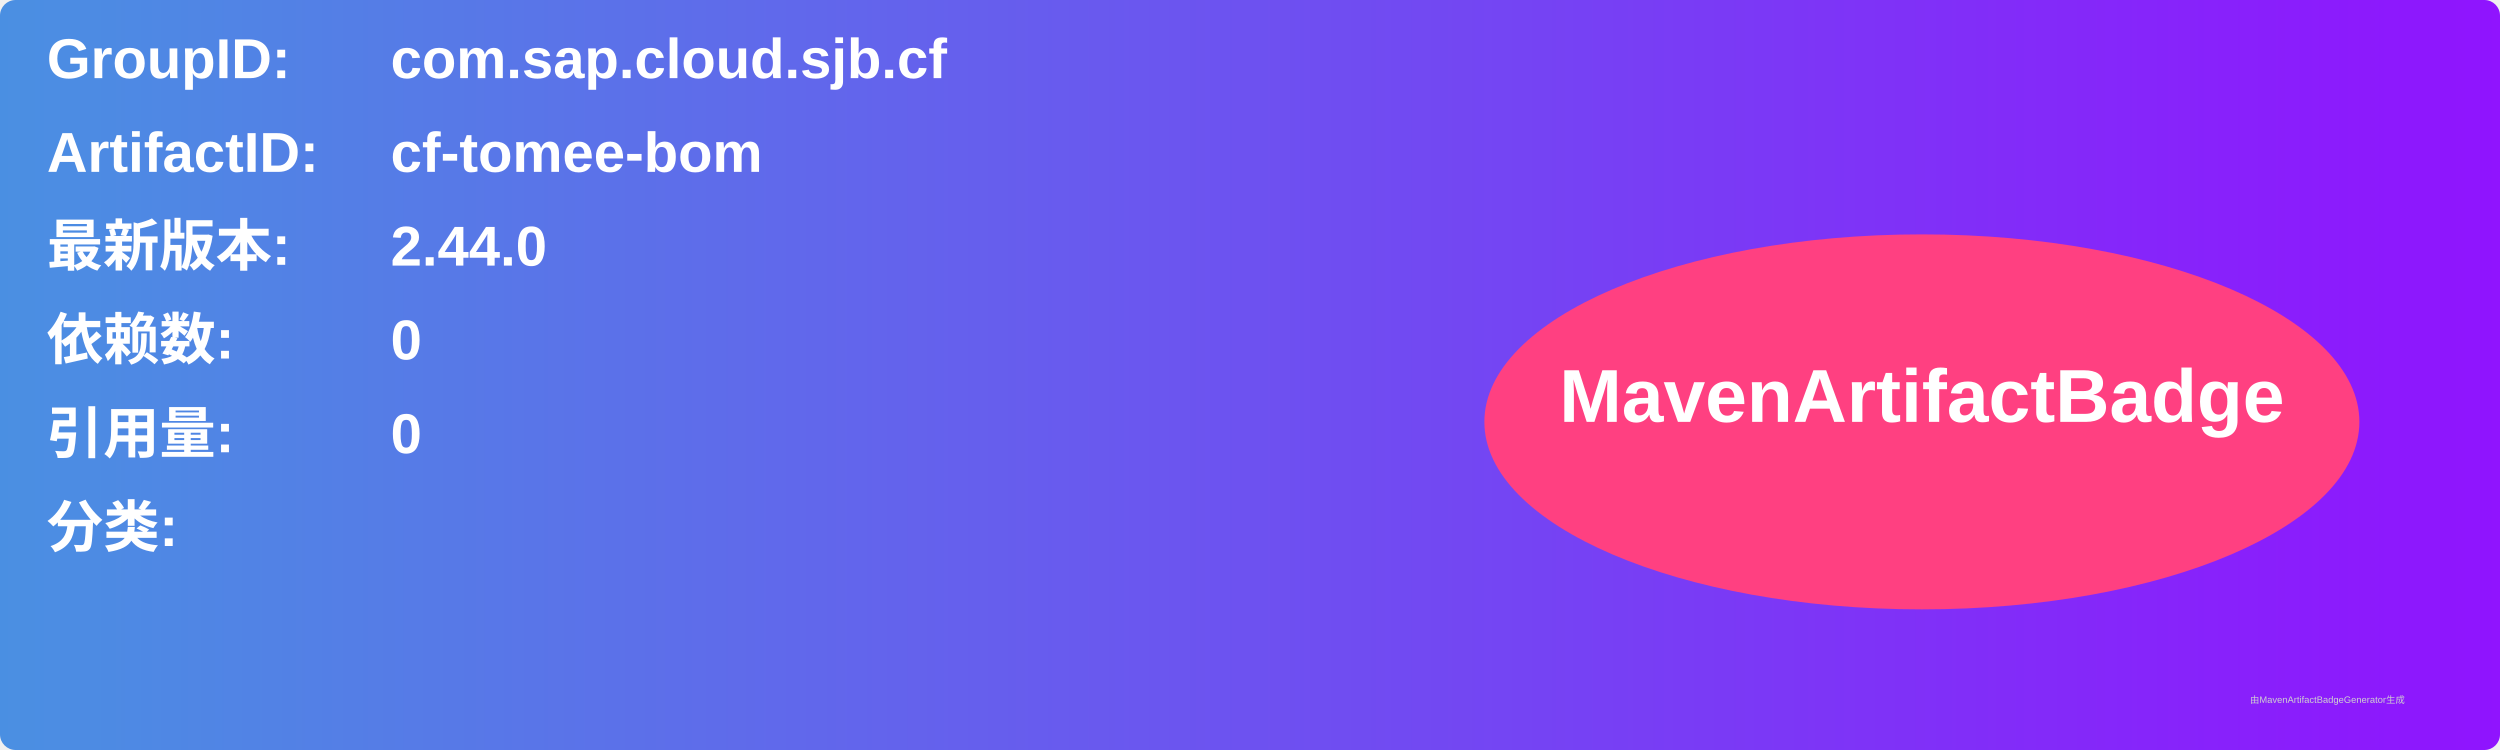
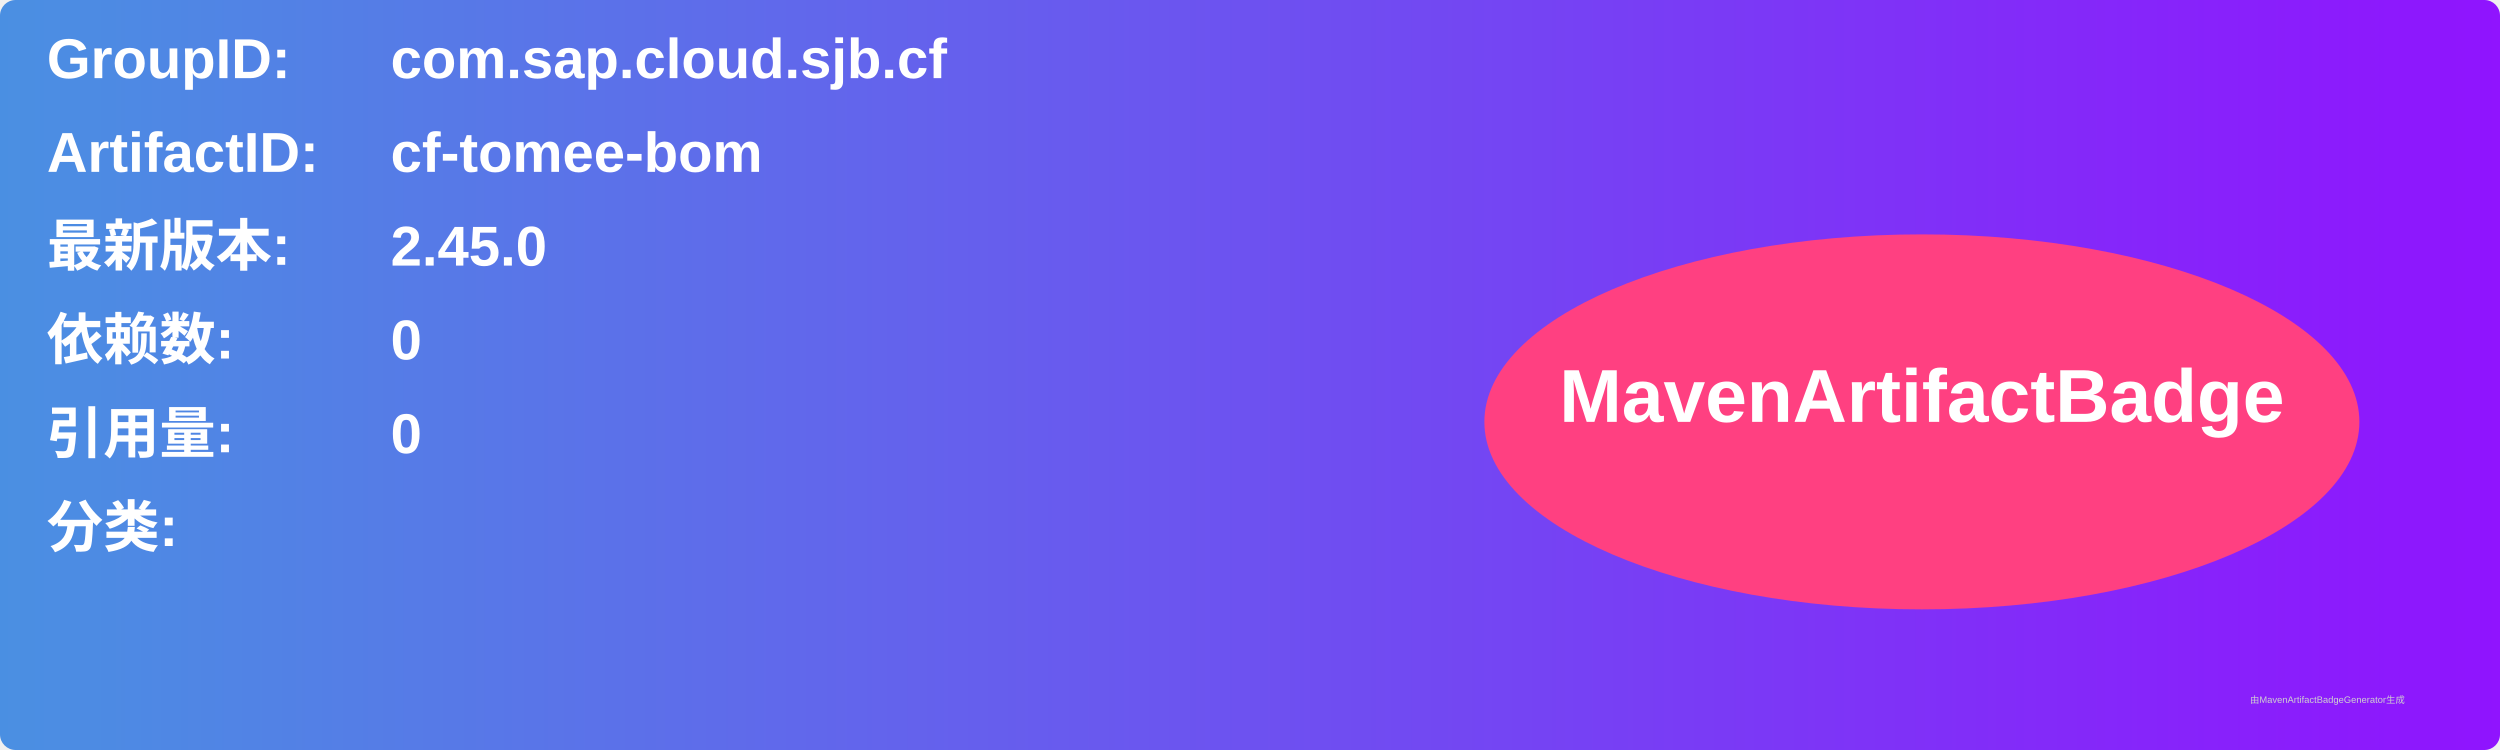
<svg xmlns="http://www.w3.org/2000/svg" width="800" height="240" viewBox="0 0 800 240">
  <linearGradient id="grad" x1="0%" y1="0%" x2="100%" y2="0%">
    <stop offset="0%" stop-color="#4a90e2" />
    <stop offset="100%" stop-color="#9013fe" />
  </linearGradient>
  <rect width="100%" height="100%" rx="5" ry="5" fill="url(#grad)" />
  <g transform="translate(15, 15)">
    <text x="0" y="10" font-family="Arial" font-size="18" fill="white" font-weight="bold" width="260">GroupID:</text>
    <text x="110" y="10" font-family="Arial" font-size="18" fill="white" font-weight="bold" width="460">com.sap.cloud.sjb.cf</text>
    <text x="0" y="40" font-family="Arial" font-size="18" fill="white" font-weight="bold" width="260">ArtifactID:</text>
    <text x="110" y="40" font-family="Arial" font-size="18" fill="white" font-weight="bold" width="460">cf-tomee-bom</text>
    <text x="0" y="70" font-family="Arial" font-size="18" fill="white" font-weight="bold">最新版本:</text>
    <text x="110" y="70" font-family="Arial" font-size="18" fill="white" font-weight="bold">
-       <tspan font-weight="bold">2.44.0</tspan>
+       <tspan font-weight="bold">2.45.0</tspan>
    </text>
    <text x="0" y="100" font-family="Arial" font-size="18" fill="white" font-weight="bold">依赖数: </text>
    <text x="110" y="100" font-family="Arial" font-size="18" fill="white">
      <tspan font-weight="bold">0</tspan>
    </text>
    <text x="0" y="130" font-family="Arial" font-size="18" fill="white" font-weight="bold">引用量: </text>
    <text x="110" y="130" font-family="Arial" font-size="18" fill="white">
      <tspan font-weight="bold">0</tspan>
    </text>
    <text x="0" y="160" font-family="Arial" font-size="18" fill="white" font-weight="bold">分类:</text>
    <text x="10" y="190" font-family="Arial" font-size="10" fill="white">
      <tspan font-weight="bold" />
    </text>
    <ellipse cx="600" cy="120" rx="140" ry="60" fill="#ff4081" />
    <text x="600" y="120" text-anchor="middle" font-family="Arial" font-size="24" fill="white" font-weight="bold">MavenArtifactBadge</text>
  </g>
  <text x="720" y="225" font-family="Arial" font-size="3" fill="#d0d0d0">由MavenArtifactBadgeGenerator生成</text>
</svg>
